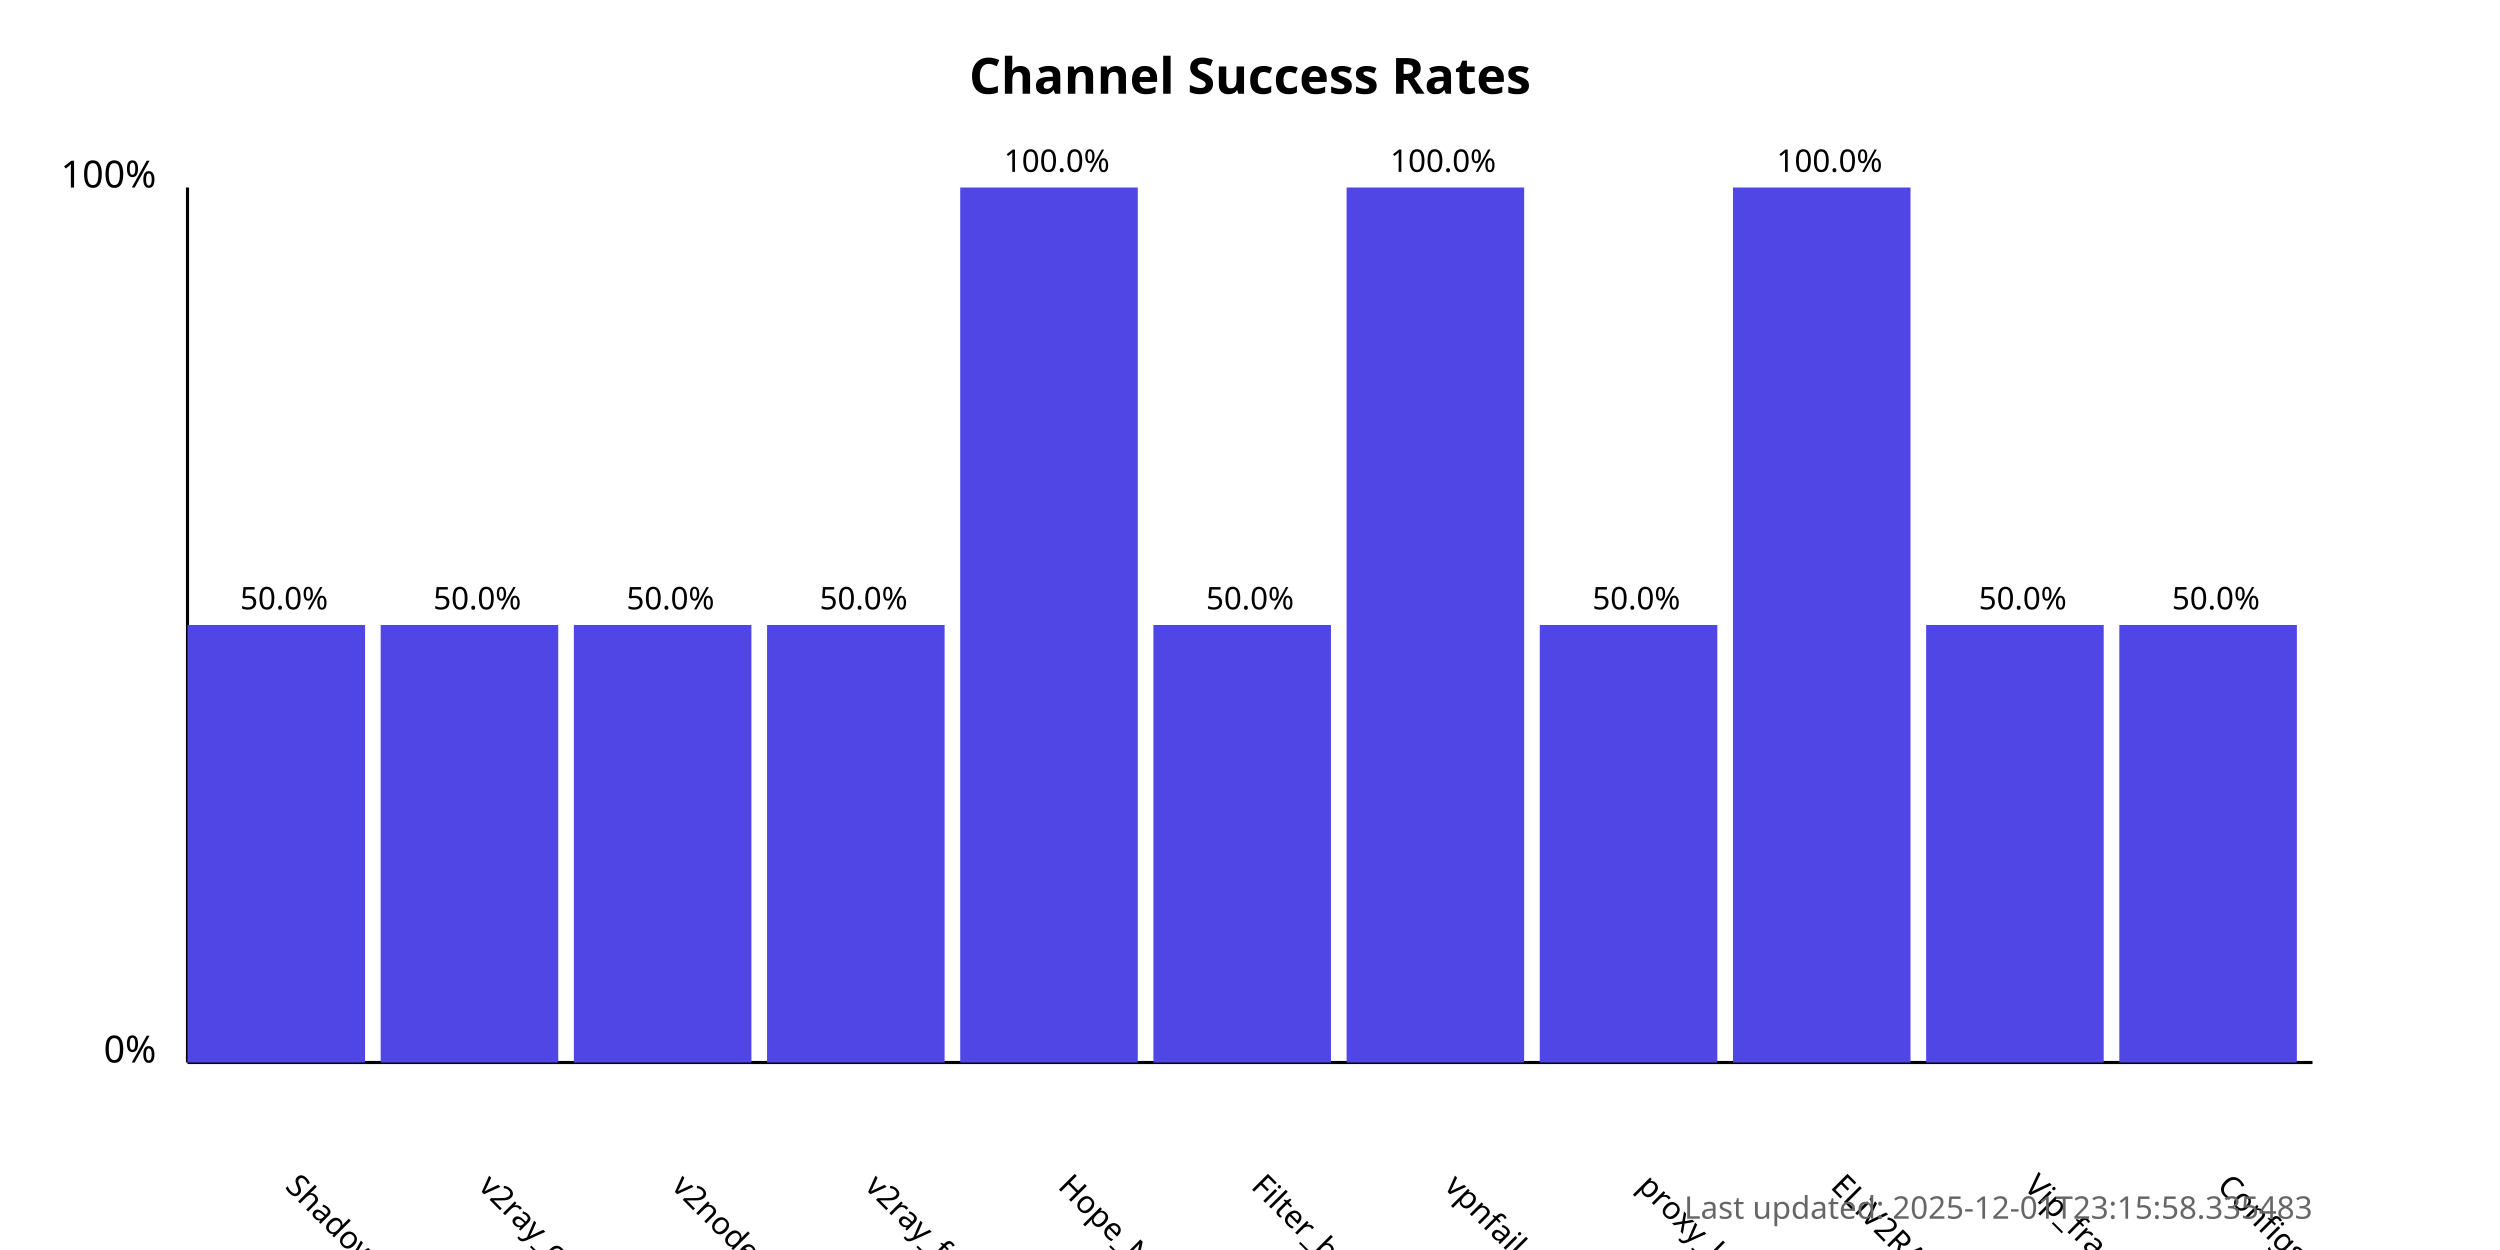
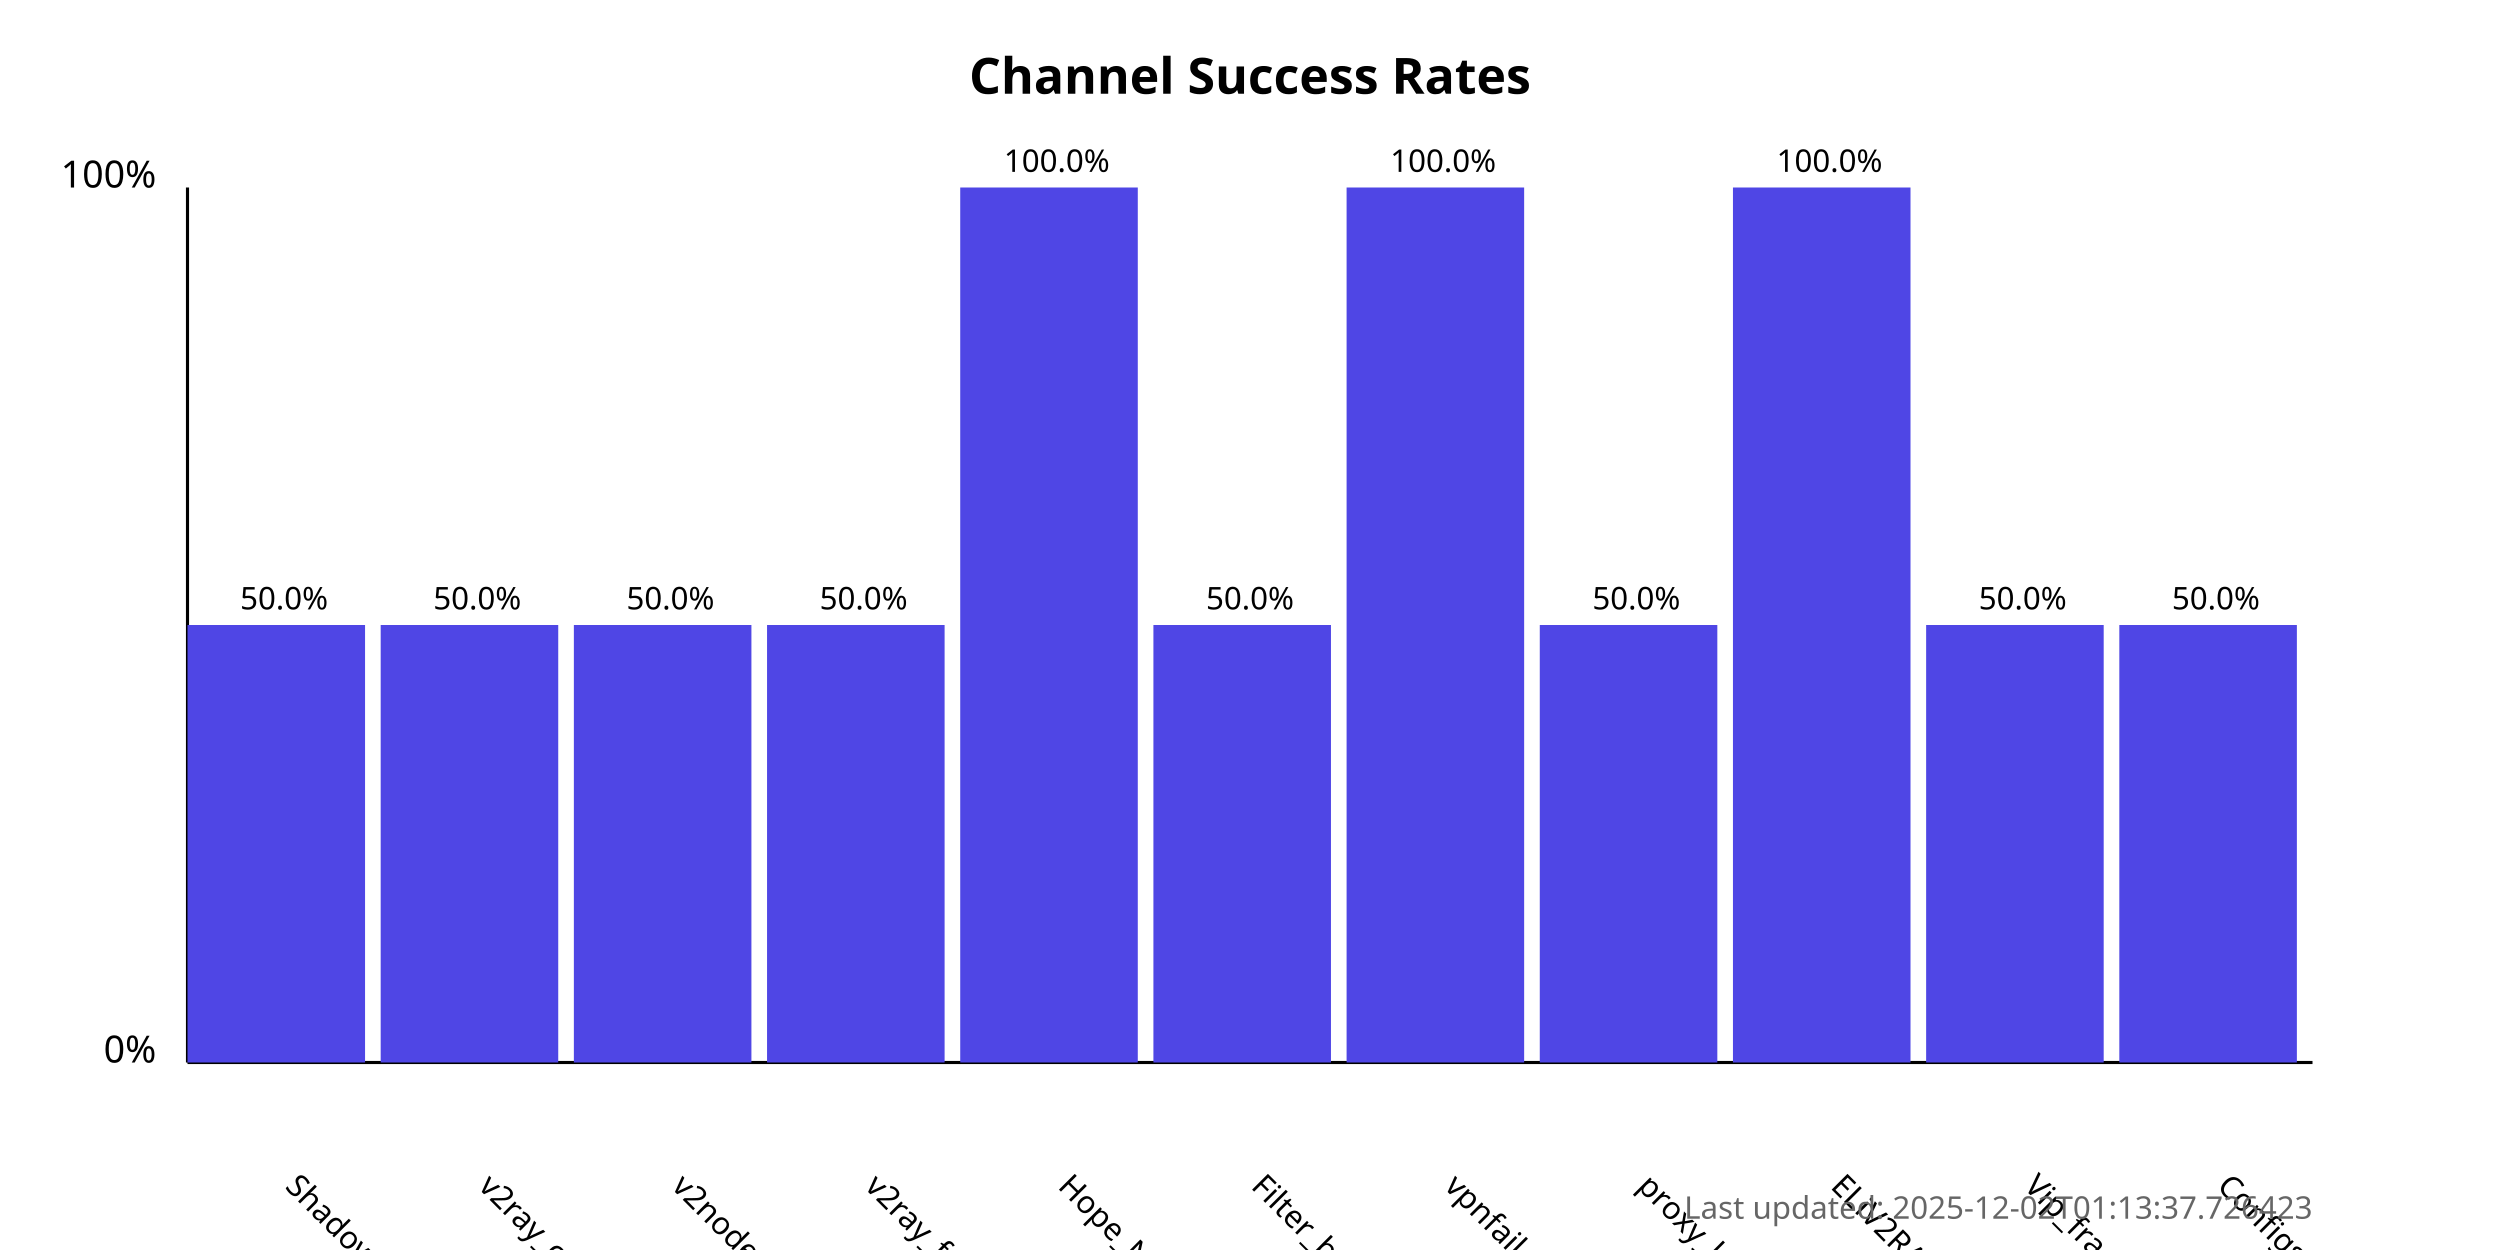
<svg xmlns="http://www.w3.org/2000/svg" width="800" height="400">
  <style>
            .chart-title { font: bold 16px sans-serif; }
            .axis-label { font: 12px sans-serif; }
            .tick-label { font: 10px sans-serif; }
            .bar { fill: #4f46e5; }
            .bar:hover { fill: #6366f1; }
            .timestamp { font: 10px sans-serif; fill: #666; }
        </style>
  <text x="400.0" y="30" text-anchor="middle" class="chart-title">
            Channel Success Rates
        </text>
  <line x1="60" y1="340" x2="60" y2="60" stroke="black" stroke-width="1" />
  <line x1="60" y1="340" x2="740" y2="340" stroke="black" stroke-width="1" />
  <text x="50" y="340" text-anchor="end" class="axis-label">0%</text>
  <text x="50" y="60" text-anchor="end" class="axis-label">100%</text>
  <g>
    <rect x="60" y="200.0" width="56.818" height="140.0" class="bar" />
    <text x="90.909" y="380" transform="rotate(45, 90.90909, 380)" text-anchor="start" class="tick-label">
                ShadowProxy66
            </text>
    <text x="90.909" y="195.0" text-anchor="middle" class="tick-label">
                50.0%
            </text>
  </g>
  <g>
    <rect x="121.818" y="200.0" width="56.818" height="140.0" class="bar" />
    <text x="152.727" y="380" transform="rotate(45, 152.7273, 380)" text-anchor="start" class="tick-label">
                v2ray_configs_pool
            </text>
    <text x="152.727" y="195.0" text-anchor="middle" class="tick-label">
                50.0%
            </text>
  </g>
  <g>
    <rect x="183.636" y="200.0" width="56.818" height="140.0" class="bar" />
    <text x="214.545" y="380" transform="rotate(45, 214.5455, 380)" text-anchor="start" class="tick-label">
                v2nodes
            </text>
    <text x="214.545" y="195.0" text-anchor="middle" class="tick-label">
                50.0%
            </text>
  </g>
  <g>
    <rect x="245.455" y="200.0" width="56.818" height="140.0" class="bar" />
    <text x="276.364" y="380" transform="rotate(45, 276.3636, 380)" text-anchor="start" class="tick-label">
                v2ray_free_conf
            </text>
    <text x="276.364" y="195.0" text-anchor="middle" class="tick-label">
                50.0%
            </text>
  </g>
  <g>
    <rect x="307.273" y="60.0" width="56.818" height="280.0" class="bar" />
    <text x="338.182" y="380" transform="rotate(45, 338.1818, 380)" text-anchor="start" class="tick-label">
                Hope_Net
            </text>
    <text x="338.182" y="55.0" text-anchor="middle" class="tick-label">
                100.0%
            </text>
  </g>
  <g>
    <rect x="369.091" y="200.0" width="56.818" height="140.0" class="bar" />
    <text x="400.0" y="380" transform="rotate(45, 400.0, 380)" text-anchor="start" class="tick-label">
                Filter_breaker
            </text>
    <text x="400.0" y="195.0" text-anchor="middle" class="tick-label">
                50.0%
            </text>
  </g>
  <g>
    <rect x="430.909" y="60.0" width="56.818" height="280.0" class="bar" />
    <text x="461.818" y="380" transform="rotate(45, 461.8182, 380)" text-anchor="start" class="tick-label">
                vpnfail_vless
            </text>
    <text x="461.818" y="55.0" text-anchor="middle" class="tick-label">
                100.0%
            </text>
  </g>
  <g>
    <rect x="492.727" y="200.0" width="56.818" height="140.0" class="bar" />
    <text x="523.636" y="380" transform="rotate(45, 523.6364, 380)" text-anchor="start" class="tick-label">
                proxy_kafee
            </text>
    <text x="523.636" y="195.0" text-anchor="middle" class="tick-label">
                50.0%
            </text>
  </g>
  <g>
    <rect x="554.545" y="60.0" width="56.818" height="280.0" class="bar" />
    <text x="585.455" y="380" transform="rotate(45, 585.4545, 380)" text-anchor="start" class="tick-label">
                ELiV2RAY
            </text>
    <text x="585.455" y="55.0" text-anchor="middle" class="tick-label">
                100.0%
            </text>
  </g>
  <g>
    <rect x="616.364" y="200.0" width="56.818" height="140.0" class="bar" />
    <text x="647.273" y="380" transform="rotate(45, 647.2727, 380)" text-anchor="start" class="tick-label">
                Vip_fragment_v2ray
            </text>
    <text x="647.273" y="195.0" text-anchor="middle" class="tick-label">
                50.0%
            </text>
  </g>
  <g>
    <rect x="678.182" y="200.0" width="56.818" height="140.0" class="bar" />
    <text x="709.091" y="380" transform="rotate(45, 709.0909, 380)" text-anchor="start" class="tick-label">
                ConfigsHubPlus
            </text>
    <text x="709.091" y="195.0" text-anchor="middle" class="tick-label">
                50.0%
            </text>
  </g>
  <text x="740" y="390" text-anchor="end" class="timestamp">
-             Last updated: 2025-12-01T23:15:58.335483
+             Last updated: 2025-12-02T01:13:37.726423
        </text>
</svg>
